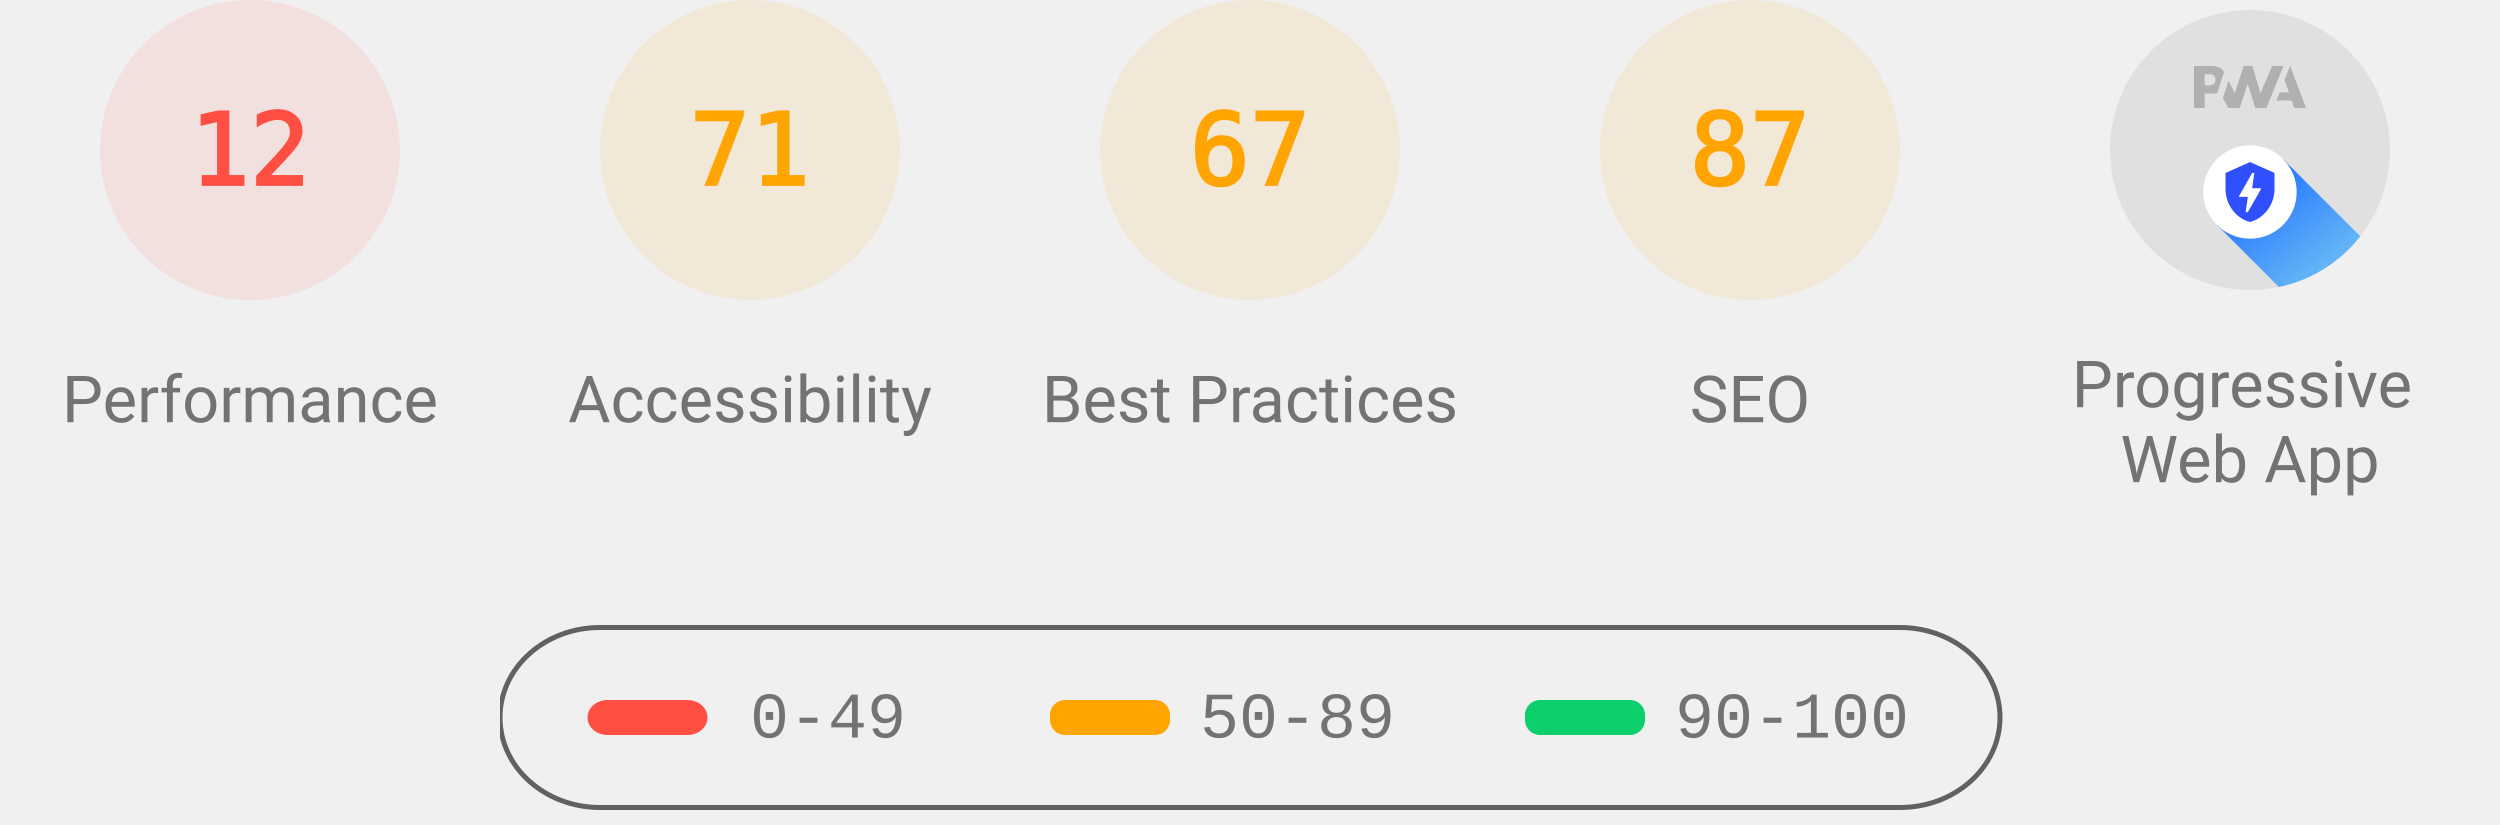
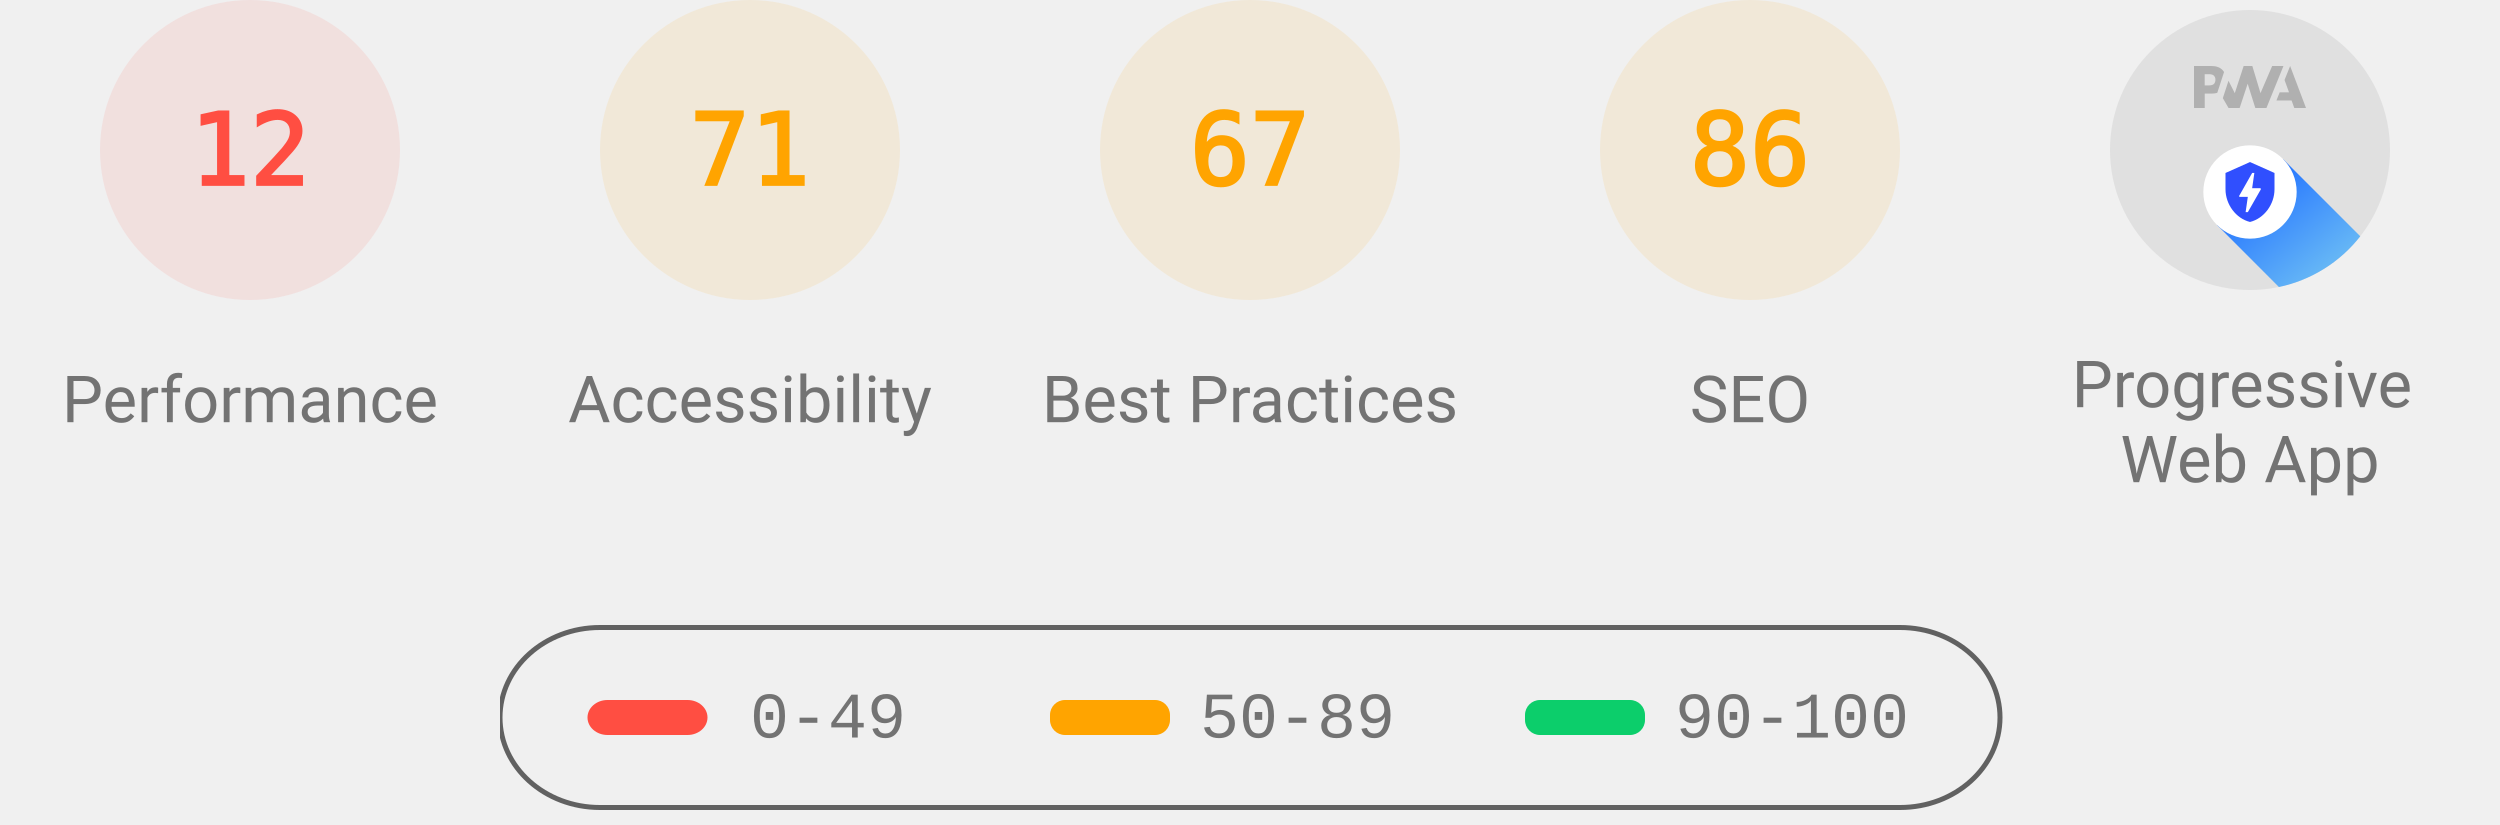
<svg xmlns="http://www.w3.org/2000/svg" class="theme--agnostic" fill="none" width="1000" height="330">
  <style>
			.gauge-base {
				opacity: 0.1
			}

			.gauge-arc {
				fill: none;
				animation-delay: 250ms;
				stroke-linecap: round;
				transform: rotate(-90deg);
				transform-origin: 100px 60px;
				animation: load-gauge 1s ease forwards
			}

			.guage-text {
				font-size: 40px;
				font-family: monospace;
				text-align: center
			}

			.guage-red {
				color: #ff4e42;
				fill: #ff4e42;
				stroke: #ff4e42
			}
			.guage-orange {
				color: #ffa400;
				fill: #ffa400;
				stroke: #ffa400
			}
			.guage-green {
				color: #0cce6b;
				fill: #0cce6b;
				stroke: #0cce6b
			}
			.theme--agnostic .guage-undefined {
				color: #5c5c5c;
				fill: #5c5c5c;
				stroke: #5c5c5c
			}
			.theme--light .guage-undefined {
				color: #1e1e1e;
				fill: #1e1e1e;
				stroke: #1e1e1e
			}
			.theme--dark .guage-undefined {
				color: #f5f5f5;
				fill: #f5f5f5;
				stroke: #f5f5f5
			}

			.guage-title {
				stroke: none;
				font-size: 26px;
				line-height: 26px;
				font-family: Roboto, Halvetica, Arial, sans-serif
			}
			.metric.guage-title {
				font-family: 'Courier New', Courier, monospace
			}
			.theme--agnostic .guage-title {
				color: #737373;
				fill: #737373
			}
			.theme--light .guage-title {
				color: #212121;
				fill: #212121
			}
			.theme--dark .guage-title {
				color: #f5f5f5;
				fill: #f5f5f5
			}

			@keyframes load-gauge {
				from {
					stroke-dasharray: 0 352.858
				}
			}
			.lh-gauge--pwa__disc {
				fill: #e0e0e0
			}
			.lh-gauge--pwa__logo {
				position: relative;
				fill: #b0b0b0
			}
			.lh-gauge--pwa__invisible {
				display: none
			}
			.lh-gauge--pwa__visible {
				display: inline
			}
			.guage-invisible {
				display: none
			}
			.lh-gauge--pwa__logo--primary-color {
				fill: #304ffe
			}
			.theme--agnostic .lh-gauge--pwa__logo--secondary-color {
				fill: #787878
			}
			.theme--light .lh-gauge--pwa__logo--secondary-color {
				fill: #3d3d3d
			}
			.theme--dark .lh-gauge--pwa__logo--secondary-color {
				fill: #d8b6b6
			}
			.theme--light #svg_2 {
				stroke: #00000022
			}
			.theme--agnostic #svg_2 {
				stroke: #616161
			}
			.theme--light #svg_2 {
				stroke: #00000022
			}
			.theme--dark #svg_2 {
				stroke: #f5f5f566
			}
		</style>
  <svg class="guage-div guage-perf guage-red" viewBox="0 0 200 200" width="200" height="200" x="0" y="0">
    <circle class="gauge-base" r="56" cx="100" cy="60" stroke-width="8" />
    <circle class="gauge-arc guage-arc-1" r="56" cx="100" cy="60" stroke-width="8" style="stroke-dasharray: 42.223, 351.858;" />
    <text class="guage-text" x="100px" y="60px" alignment-baseline="central" dominant-baseline="central" text-anchor="middle">12</text>
    <text class="guage-title" x="100px" y="160px" alignment-baseline="central" dominant-baseline="central" text-anchor="middle">Performance</text>
  </svg>,<svg class="guage-div guage-perf guage-orange" viewBox="0 0 200 200" width="200" height="200" x="200" y="0">
    <circle class="gauge-base" r="56" cx="100" cy="60" stroke-width="8" />
    <circle class="gauge-arc guage-arc-1" r="56" cx="100" cy="60" stroke-width="8" style="stroke-dasharray: 249.819, 351.858;" />
    <text class="guage-text" x="100px" y="60px" alignment-baseline="central" dominant-baseline="central" text-anchor="middle">71</text>
    <text class="guage-title" x="100px" y="160px" alignment-baseline="central" dominant-baseline="central" text-anchor="middle">Accessibility</text>
  </svg>,<svg class="guage-div guage-perf guage-orange" viewBox="0 0 200 200" width="200" height="200" x="400" y="0">
    <circle class="gauge-base" r="56" cx="100" cy="60" stroke-width="8" />
    <circle class="gauge-arc guage-arc-1" r="56" cx="100" cy="60" stroke-width="8" style="stroke-dasharray: 235.745, 351.858;" />
    <text class="guage-text" x="100px" y="60px" alignment-baseline="central" dominant-baseline="central" text-anchor="middle">67</text>
    <text class="guage-title" x="100px" y="160px" alignment-baseline="central" dominant-baseline="central" text-anchor="middle">Best Practices</text>
  </svg>,<svg class="guage-div guage-perf guage-orange" viewBox="0 0 200 200" width="200" height="200" x="600" y="0">
    <circle class="gauge-base" r="56" cx="100" cy="60" stroke-width="8" />
-     <circle class="gauge-arc guage-arc-1" r="56" cx="100" cy="60" stroke-width="8" style="stroke-dasharray: 306.116, 351.858;" />
-     <text class="guage-text" x="100px" y="60px" alignment-baseline="central" dominant-baseline="central" text-anchor="middle">87</text>
+     <circle class="gauge-arc guage-arc-1" r="56" cx="100" cy="60" stroke-width="8" style="stroke-dasharray: 302.598, 351.858;" />
+     <text class="guage-text" x="100px" y="60px" alignment-baseline="central" dominant-baseline="central" text-anchor="middle">86</text>
    <text class="guage-title" x="100px" y="160px" alignment-baseline="central" dominant-baseline="central" text-anchor="middle">SEO</text>
  </svg>,<svg class="guage-div guage-pwa" viewBox="0 0 200 200" width="200" height="200" x="800" y="0">
    <svg viewBox="0 0 60 60" width="112" height="112" x="44" y="4">
      <defs>
        <linearGradient id="lh-gauge--pwa__check-circle__gradient-0" x1="50%" y1="0%" x2="50%" y2="100%">
          <stop stop-color="#00C852" offset="0%" />
          <stop stop-color="#009688" offset="100%" />
        </linearGradient>
        <linearGradient id="lh-gauge--pwa__installable__shadow-gradient-0" x1="76.056%" x2="24.111%" y1="82.995%" y2="24.735%">
          <stop stop-color="#A5D6A7" offset="0%" />
          <stop stop-color="#80CBC4" offset="100%" />
        </linearGradient>
        <linearGradient id="lh-gauge--pwa__fast-reliable__shadow-gradient-0" x1="76.056%" y1="82.995%" x2="25.678%" y2="26.493%">
          <stop stop-color="#64B5F6" offset="0%" />
          <stop stop-color="#2979FF" offset="100%" />
        </linearGradient>
        <g id="lh-gauge--pwa__fast-reliable-badge-0">
          <circle fill="#FFFFFF" cx="10" cy="10" r="10" />
          <path fill="#304FFE" d="M10 3.58l5.25 2.34v3.5c0 3.23-2.24 6.26-5.25 7-3.01-.74-5.25-3.77-5.25-7v-3.5L10 3.58zm-.47 10.74l2.76-4.83.03-.07c.04-.08 0-.24-.22-.24h-1.64l.47-3.26h-.47l-2.7 4.77c-.02.01.05-.1-.04.05-.09.16-.1.31.18.31h1.63l-.47 3.27h.47z" />
        </g>
        <g id="lh-gauge--pwa__installable-badge-0">
          <circle fill="#FFFFFF" cx="10" cy="10" r="10" />
          <path fill="#009688" d="M10 4.167A5.835 5.835 0 0 0 4.167 10 5.835 5.835 0 0 0 10 15.833 5.835 5.835 0 0 0 15.833 10 5.835 5.835 0 0 0 10 4.167zm2.917 6.416h-2.334v2.334H9.417v-2.334H7.083V9.417h2.334V7.083h1.166v2.334h2.334v1.166z" />
        </g>
      </defs>
      <g stroke="none" fill-rule="nonzero">
        <circle class="lh-gauge--pwa__disc" cx="30" cy="30" r="30" />
        <g class="lh-gauge--pwa__logo">
          <path d="M35.66 19.39l.7-1.75h2L37.4 15 38.6 12l3.4 9h-2.51l-.58-1.61z" />
          <path d="M33.52 21l3.65-9h-2.42l-2.5 5.82L30.5 12h-1.86l-1.9 5.82-1.35-2.65-1.21 3.72L25.4 21h2.38l1.72-5.2 1.64 5.2z" />
          <path fill-rule="nonzero" d="M20.3 17.91h1.48c.45 0 .85-.05 1.2-.15l.39-1.18 1.07-3.3a2.64 2.64 0 0 0-.28-.37c-.55-.6-1.36-.91-2.42-.91H18v9h2.3V17.9zm1.96-3.84c.22.22.33.5.33.87 0 .36-.1.65-.29.87-.2.23-.59.35-1.15.35h-.86v-2.41h.87c.52 0 .89.1 1.1.32z" />
        </g>
        <rect class="lh-gauge--pwa__component lh-gauge--pwa__na-line lh-gauge--pwa__invisible" fill="#FFFFFF" x="20" y="32" width="20" height="4" rx="2" />
        <g class="lh-gauge--pwa__component lh-gauge--pwa__fast-reliable-badge lh-gauge--pwa__visible" transform="translate(20, 29)">
          <path fill="url(#lh-gauge--pwa__fast-reliable__shadow-gradient-0)" d="M33.63 19.49A30 30 0 0 1 16.2 30.36L3 17.14 17.14 3l16.49 16.49z" />
          <use href="#lh-gauge--pwa__fast-reliable-badge-0" />
        </g>
        <g class="lh-gauge--pwa__component lh-gauge--pwa__installable-badge lh-gauge--pwa__invisible" transform="translate(20, 29)">
          <path fill="url(#lh-gauge--pwa__installable__shadow-gradient-0)" d="M33.629 19.487c-4.272 5.453-10.391 9.39-17.415 10.869L3 17.142 17.142 3 33.63 19.487z" />
          <use href="#lh-gauge--pwa__installable-badge-0" />
        </g>
        <g class="lh-gauge--pwa__component lh-gauge--pwa__fast-reliable-installable-badges lh-gauge--pwa__invisible">
          <g transform="translate(8, 29)">
            <path fill="url(#lh-gauge--pwa__fast-reliable__shadow-gradient-0)" d="M16.321 30.463L3 17.143 17.142 3l22.365 22.365A29.864 29.864 0 0 1 22 31c-1.942 0-3.84-.184-5.679-.537z" />
            <use href="#lh-gauge--pwa__fast-reliable-badge-0" />
          </g>
          <g transform="translate(32, 29)">
            <path fill="url(#lh-gauge--pwa__installable__shadow-gradient-0)" d="M25.982 11.84a30.107 30.107 0 0 1-13.08 15.203L3 17.143 17.142 3l8.84 8.84z" />
            <use href="#lh-gauge--pwa__installable-badge-0" />
          </g>
        </g>
        <g class="lh-gauge--pwa__component lh-gauge--pwa__check-circle lh-gauge--pwa__invisible" transform="translate(18, 28)">
          <circle fill="#FFFFFF" cx="12" cy="12" r="12" />
          <path fill="url(#lh-gauge--pwa__check-circle__gradient-0)" d="M12 2a10 10 0 1 0 0 20 10 10 0 0 0 0-20zm-2 15l-5-5 1.41-1.41L10 14.17l7.59-7.59L19 8l-9 9z" />
        </g>
      </g>
    </svg>
    <text class="guage-title" y="160px" alignment-baseline="central" dominant-baseline="central" text-anchor="middle">
      <tspan x="100px" dy="-6px">Progressive</tspan>
      <tspan x="100px" dy="30px">Web App</tspan>
    </text>
  </svg>
  <svg width="604" height="76" x="200" y="250">
    <g>
      <rect fill="none" id="canvas_background" height="80" width="604" y="-1" x="-1" />
      <g display="none" overflow="visible" y="0" x="0" height="100%" width="100%" id="canvasGrid">
        <rect fill="url(#gridpattern)" stroke-width="0" y="0" x="0" height="100%" width="100%" />
      </g>
    </g>
    <g>
      <rect fill-opacity="0" stroke-width="2" rx="40" id="svg_2" height="72" width="600" y="1" x="0" fill="#000000" />
      <rect stroke="#000" rx="8" id="svg_3" height="14" width="48" y="30" x="35" stroke-opacity="null" stroke-width="0" fill="#ff4e42" />
      <rect stroke="#000" rx="6" id="svg_4" height="14" width="48" y="30" x="220" stroke-opacity="null" stroke-width="0" fill="#ffa400" />
      <rect stroke="#000" rx="6" id="svg_5" height="14" width="48" y="30" x="410" stroke-opacity="null" stroke-width="0" fill="#0cce6b" />
      <text class="metric guage-title" xml:space="preserve" text-anchor="start" font-size="26" id="svg_6" y="45" x="100" stroke-opacity="null" stroke-width="0" stroke="#000">0-49</text>
      <text class="metric guage-title" xml:space="preserve" text-anchor="start" font-size="26" id="svg_7" y="45" x="280" stroke-opacity="null" stroke-width="0" stroke="#000">50-89</text>
      <text class="metric guage-title" xml:space="preserve" text-anchor="start" font-size="26" id="svg_8" y="45" x="470" stroke-opacity="null" stroke-width="0" stroke="#000">90-100</text>
    </g>
  </svg>
</svg>
